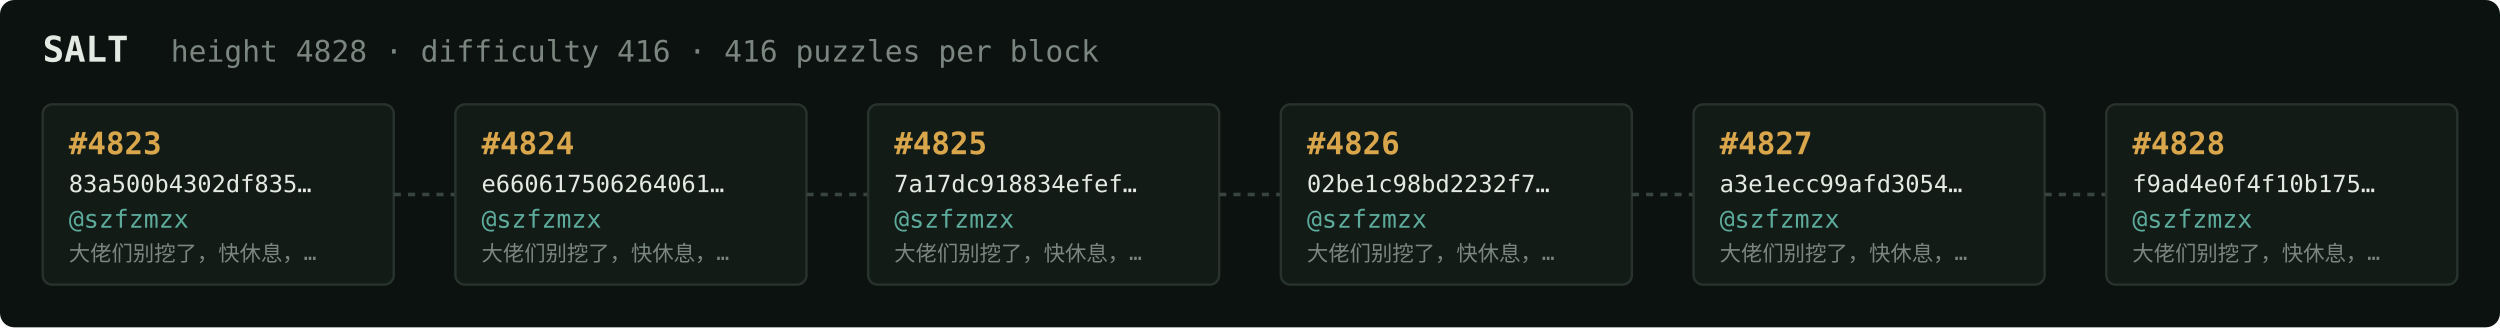
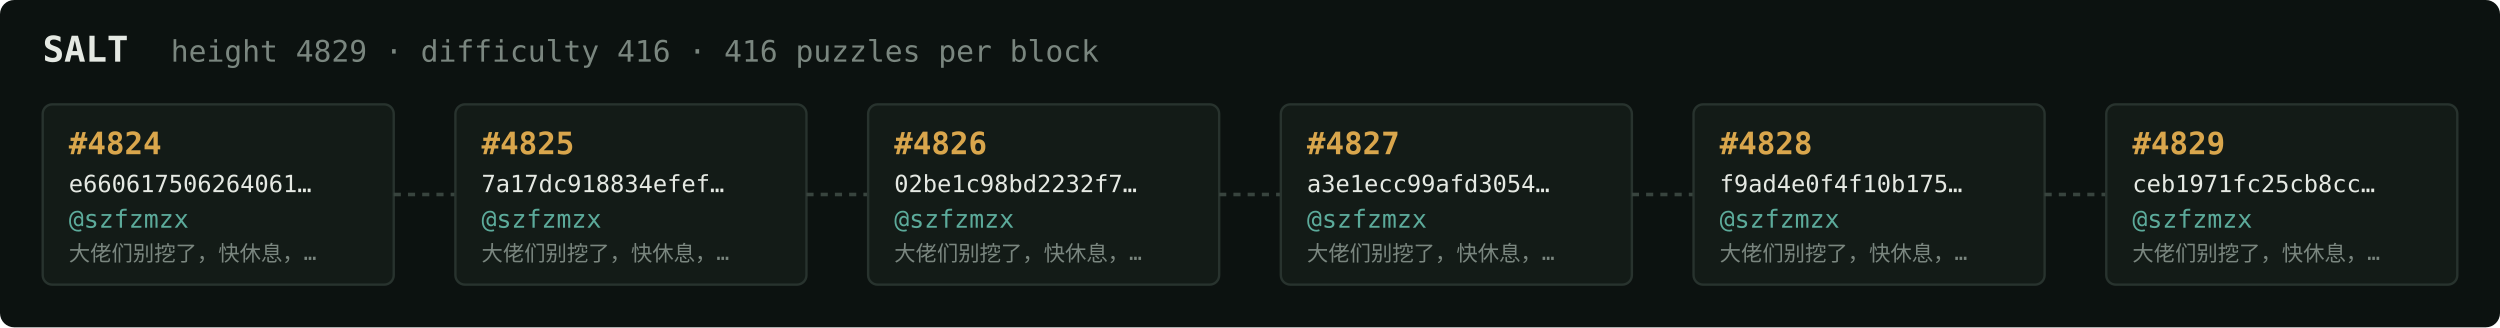
<svg xmlns="http://www.w3.org/2000/svg" width="1054" height="138" viewBox="0 0 1054 138" font-family="ui-monospace,SFMono-Regular,Menlo,monospace">
  <rect fill="#0c1210" width="1054" height="138" rx="6" />
  <text x="18" y="26" fill="#e5e9e3" font-size="15" font-weight="700">SALT</text>
-   <text x="72" y="26" fill="#7a867f" font-size="12.5">height 4828 · difficulty 416 · 416 puzzles per block</text>
+   <text x="72" y="26" fill="#7a867f" font-size="12.5">height 4829 · difficulty 416 · 416 puzzles per block</text>
  <rect x="18" y="44" width="148" height="76" rx="4" fill="#131b17" stroke="#28332e" stroke-width="1" />
-   <text x="29" y="65" fill="#d9a64c" font-size="13" font-weight="700">#4823</text>
-   <text x="29" y="81" fill="#e5e9e3" font-size="10">83a500b4302df835…</text>
+   <text x="29" y="65" fill="#d9a64c" font-size="13" font-weight="700">#4824</text>
+   <text x="29" y="81" fill="#e5e9e3" font-size="10">e660617506264061…</text>
  <text x="29" y="96" fill="#5cab9b" font-size="10.5">@szfzmzx</text>
  <text x="29" y="110" fill="#7a867f" font-size="9">大佬们别挖了，快休息，…</text>
  <line x1="166" y1="82.0" x2="192" y2="82.0" stroke="#38443e" stroke-width="1.5" stroke-dasharray="3 3" />
  <rect x="192" y="44" width="148" height="76" rx="4" fill="#131b17" stroke="#28332e" stroke-width="1" />
-   <text x="203" y="65" fill="#d9a64c" font-size="13" font-weight="700">#4824</text>
-   <text x="203" y="81" fill="#e5e9e3" font-size="10">e660617506264061…</text>
+   <text x="203" y="65" fill="#d9a64c" font-size="13" font-weight="700">#4825</text>
+   <text x="203" y="81" fill="#e5e9e3" font-size="10">7a17dc918834efef…</text>
  <text x="203" y="96" fill="#5cab9b" font-size="10.5">@szfzmzx</text>
  <text x="203" y="110" fill="#7a867f" font-size="9">大佬们别挖了，快休息，…</text>
  <line x1="340" y1="82.0" x2="366" y2="82.0" stroke="#38443e" stroke-width="1.5" stroke-dasharray="3 3" />
  <rect x="366" y="44" width="148" height="76" rx="4" fill="#131b17" stroke="#28332e" stroke-width="1" />
-   <text x="377" y="65" fill="#d9a64c" font-size="13" font-weight="700">#4825</text>
-   <text x="377" y="81" fill="#e5e9e3" font-size="10">7a17dc918834efef…</text>
+   <text x="377" y="65" fill="#d9a64c" font-size="13" font-weight="700">#4826</text>
+   <text x="377" y="81" fill="#e5e9e3" font-size="10">02be1c98bd2232f7…</text>
  <text x="377" y="96" fill="#5cab9b" font-size="10.5">@szfzmzx</text>
  <text x="377" y="110" fill="#7a867f" font-size="9">大佬们别挖了，快休息，…</text>
  <line x1="514" y1="82.0" x2="540" y2="82.0" stroke="#38443e" stroke-width="1.5" stroke-dasharray="3 3" />
  <rect x="540" y="44" width="148" height="76" rx="4" fill="#131b17" stroke="#28332e" stroke-width="1" />
-   <text x="551" y="65" fill="#d9a64c" font-size="13" font-weight="700">#4826</text>
-   <text x="551" y="81" fill="#e5e9e3" font-size="10">02be1c98bd2232f7…</text>
+   <text x="551" y="65" fill="#d9a64c" font-size="13" font-weight="700">#4827</text>
+   <text x="551" y="81" fill="#e5e9e3" font-size="10">a3e1ecc99afd3054…</text>
  <text x="551" y="96" fill="#5cab9b" font-size="10.5">@szfzmzx</text>
  <text x="551" y="110" fill="#7a867f" font-size="9">大佬们别挖了，快休息，…</text>
  <line x1="688" y1="82.0" x2="714" y2="82.0" stroke="#38443e" stroke-width="1.5" stroke-dasharray="3 3" />
  <rect x="714" y="44" width="148" height="76" rx="4" fill="#131b17" stroke="#28332e" stroke-width="1" />
-   <text x="725" y="65" fill="#d9a64c" font-size="13" font-weight="700">#4827</text>
-   <text x="725" y="81" fill="#e5e9e3" font-size="10">a3e1ecc99afd3054…</text>
+   <text x="725" y="65" fill="#d9a64c" font-size="13" font-weight="700">#4828</text>
+   <text x="725" y="81" fill="#e5e9e3" font-size="10">f9ad4e0f4f10b175…</text>
  <text x="725" y="96" fill="#5cab9b" font-size="10.5">@szfzmzx</text>
  <text x="725" y="110" fill="#7a867f" font-size="9">大佬们别挖了，快休息，…</text>
  <line x1="862" y1="82.0" x2="888" y2="82.0" stroke="#38443e" stroke-width="1.5" stroke-dasharray="3 3" />
  <rect x="888" y="44" width="148" height="76" rx="4" fill="#131b17" stroke="#28332e" stroke-width="1" />
-   <text x="899" y="65" fill="#d9a64c" font-size="13" font-weight="700">#4828</text>
-   <text x="899" y="81" fill="#e5e9e3" font-size="10">f9ad4e0f4f10b175…</text>
+   <text x="899" y="65" fill="#d9a64c" font-size="13" font-weight="700">#4829</text>
+   <text x="899" y="81" fill="#e5e9e3" font-size="10">ceb1971fc25cb8cc…</text>
  <text x="899" y="96" fill="#5cab9b" font-size="10.5">@szfzmzx</text>
  <text x="899" y="110" fill="#7a867f" font-size="9">大佬们别挖了，快休息，…</text>
</svg>
